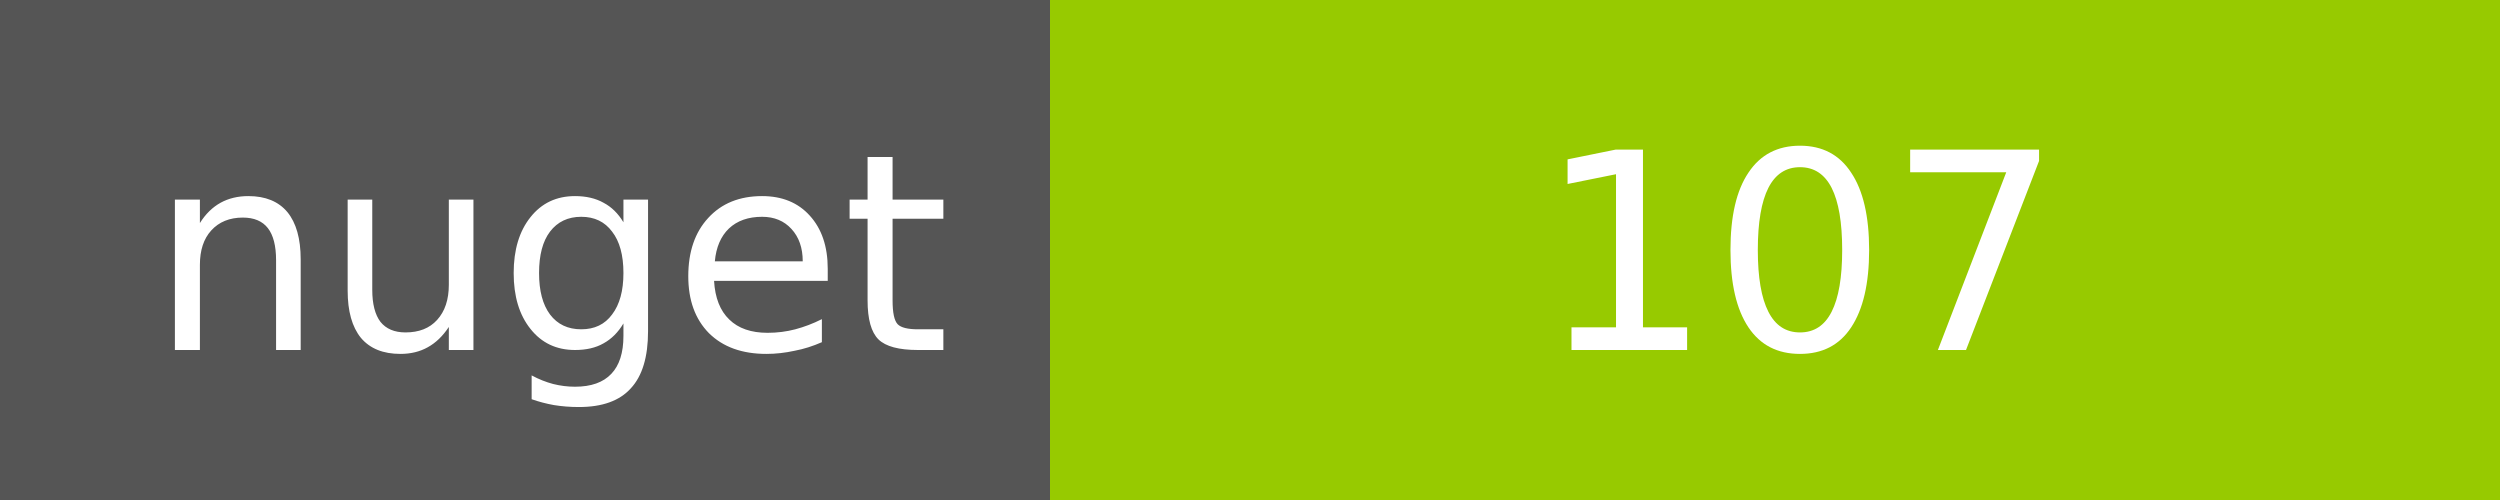
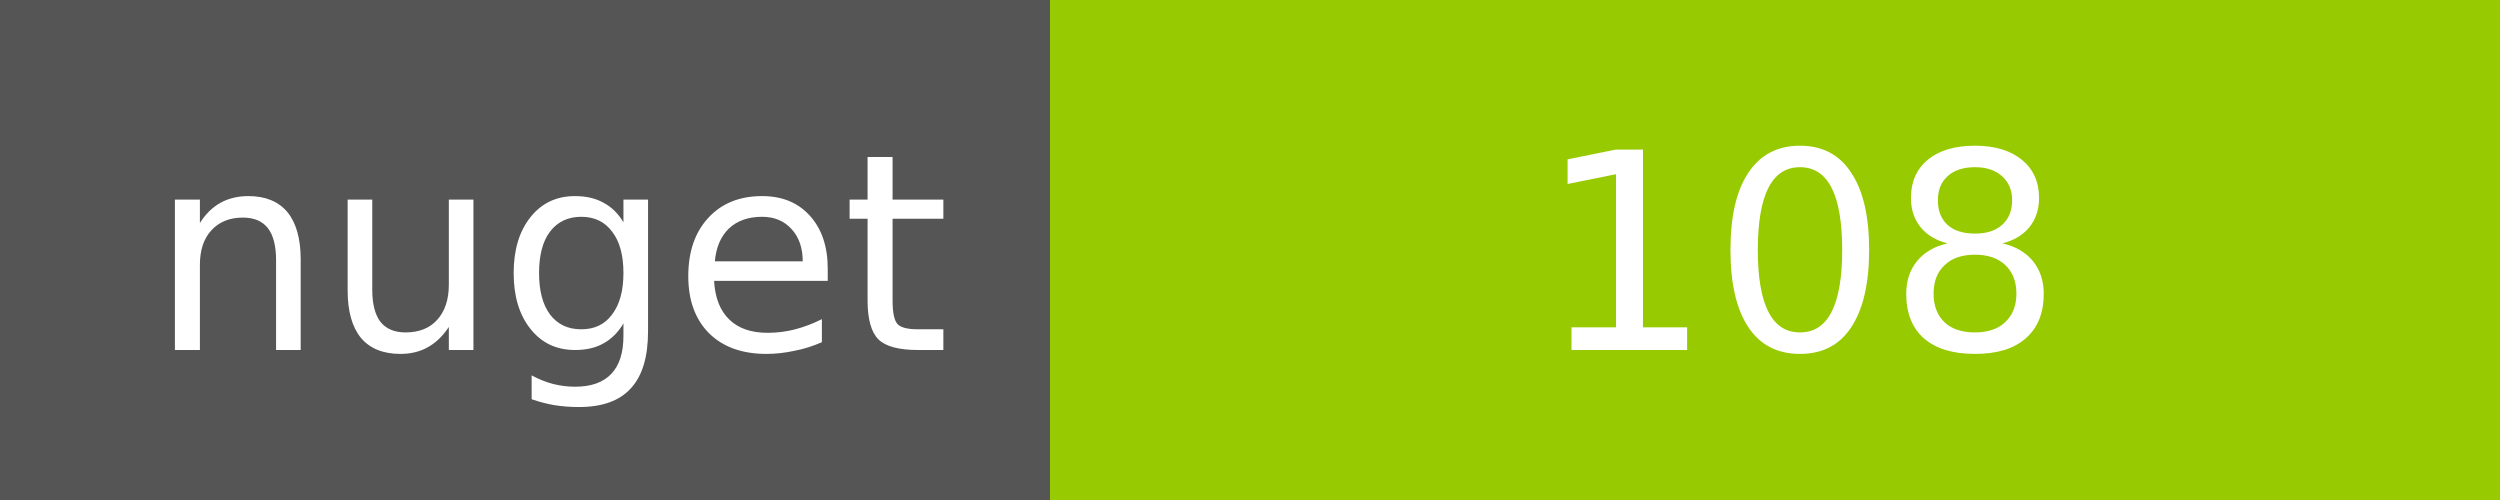
<svg xmlns="http://www.w3.org/2000/svg" width="100" height="20">
  <g shape-rendering="crispEdges">
    <path fill="#555" d="M0 0h42v20H0z" />
    <path fill="#97CA00" d="M42 0h58v20H42z" />
  </g>
  <g fill="#fff" text-anchor="middle" font-family="DejaVu Sans,Verdana,Geneva,sans-serif" font-size="11">
    <text x="22" y="14">nuget</text>
-     <text x="72" y="14">107</text>
+     <text x="72" y="14">108</text>
  </g>
</svg>
